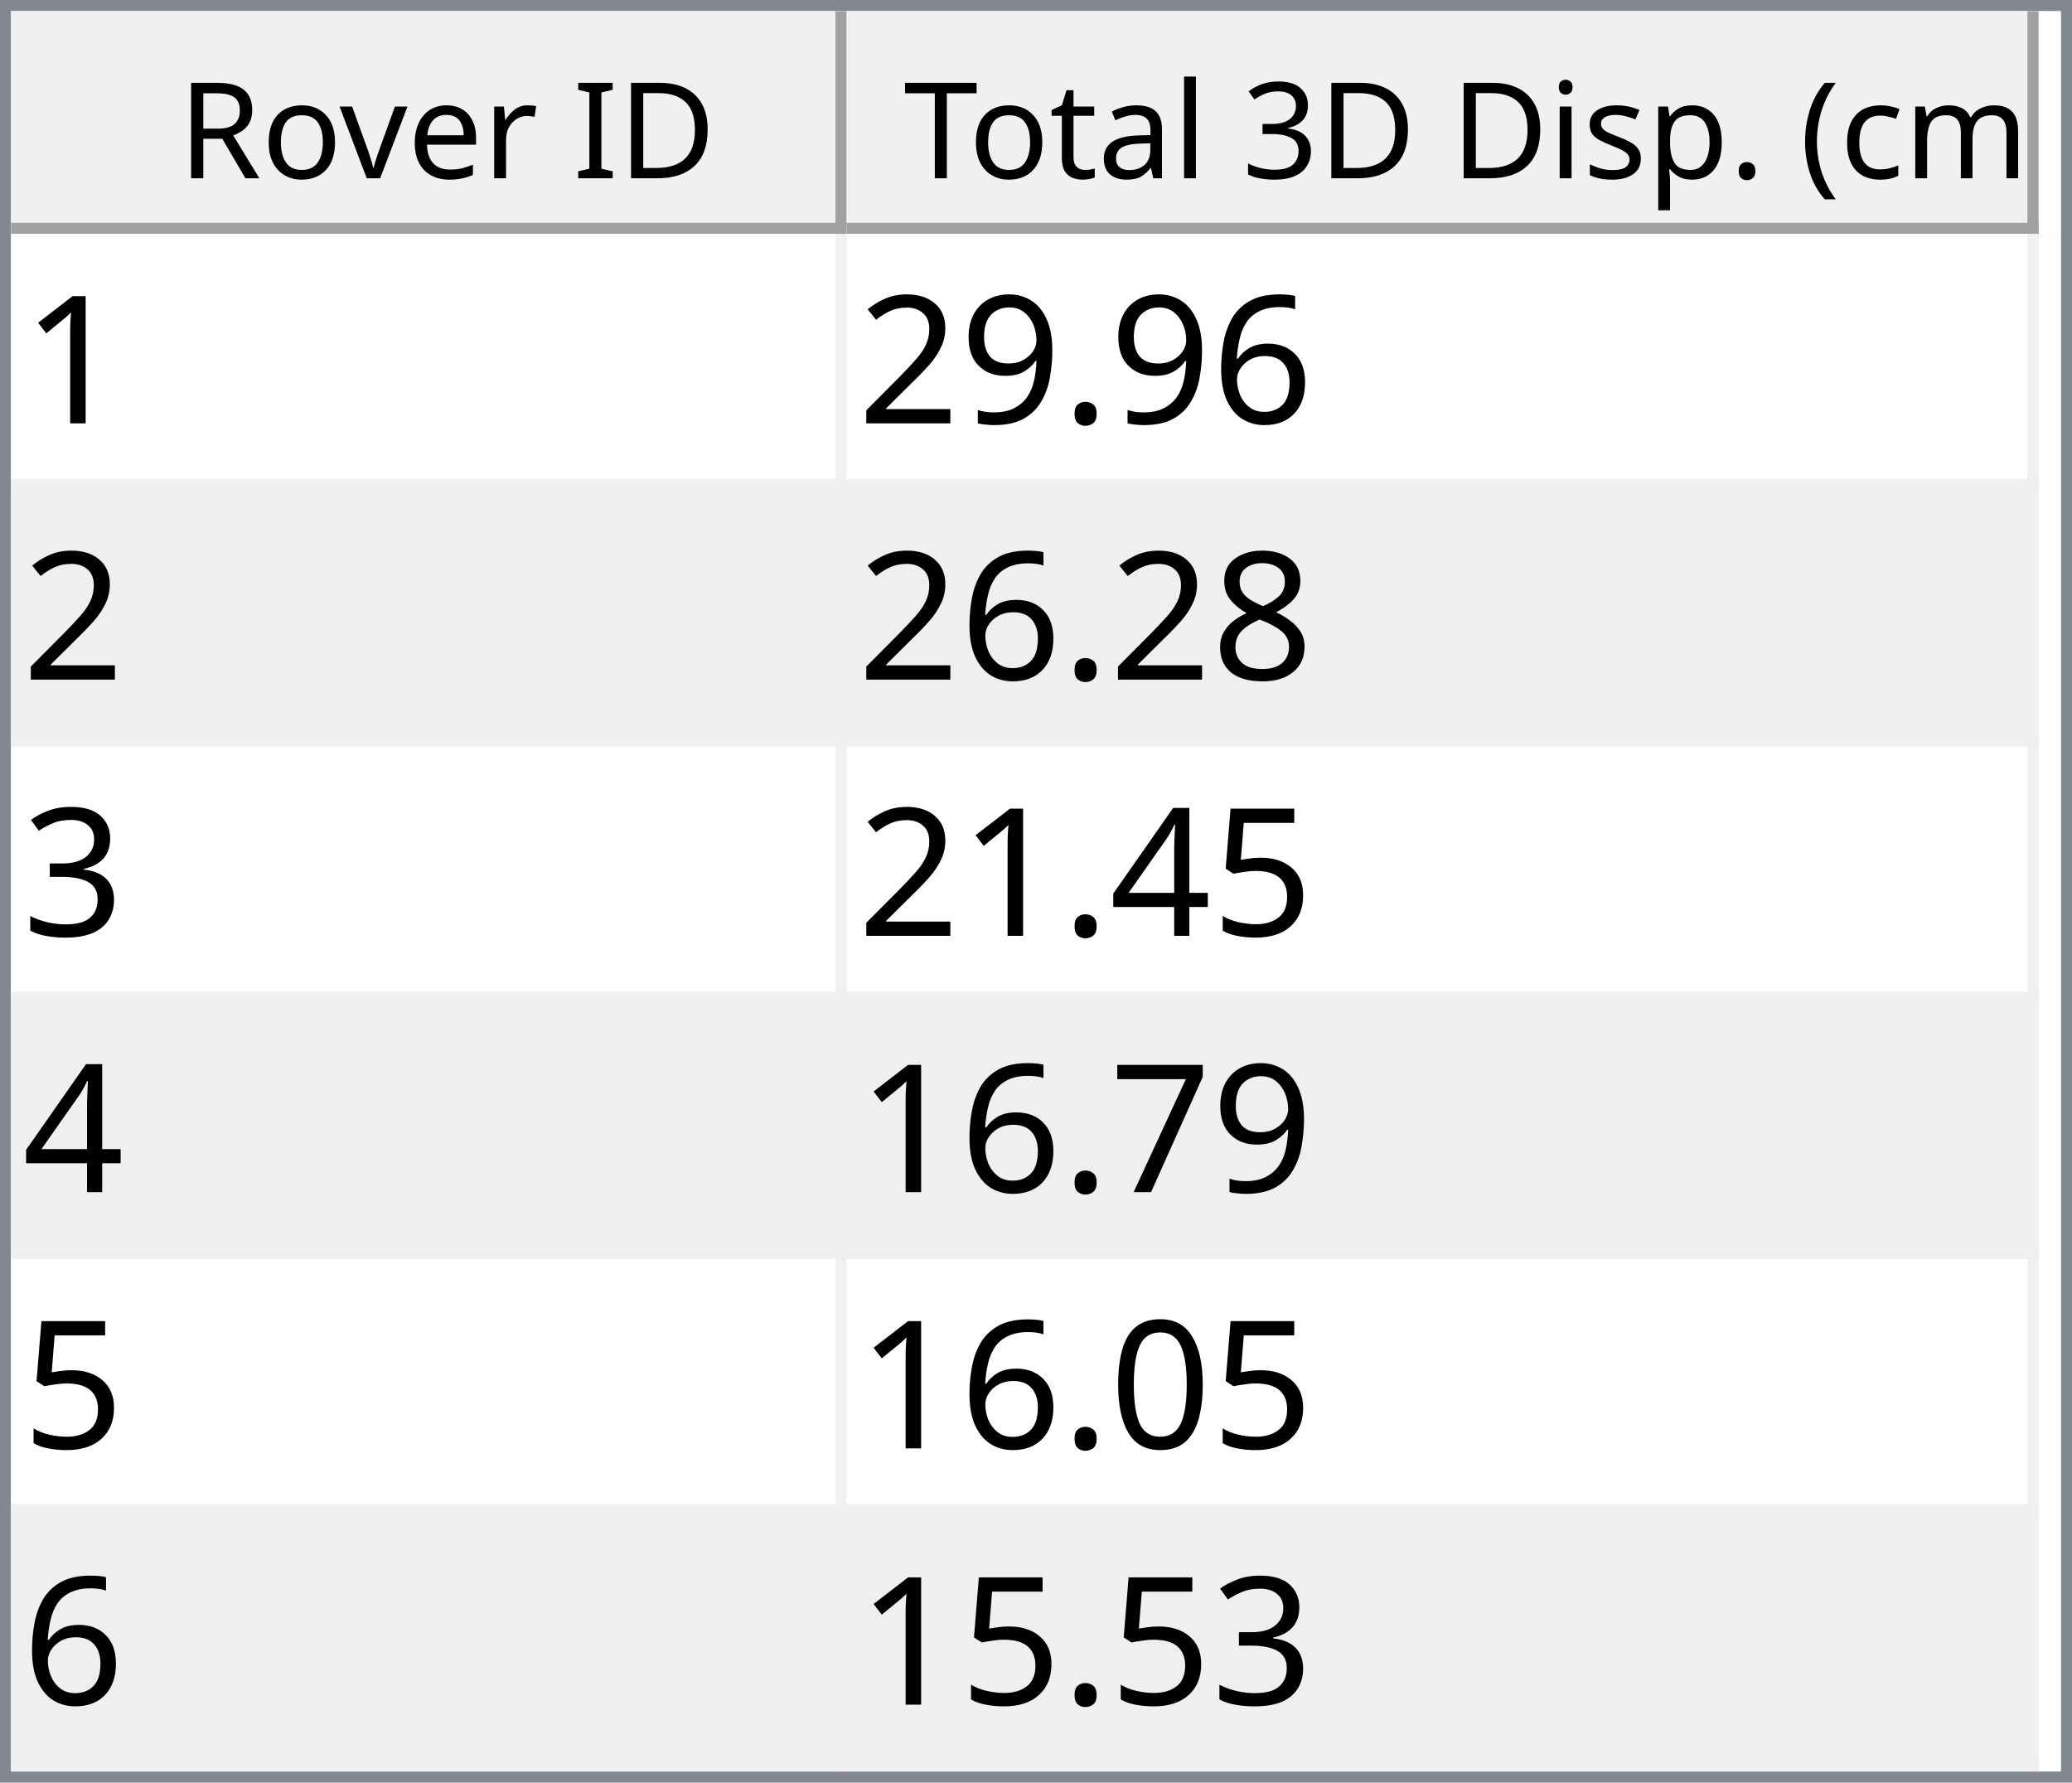
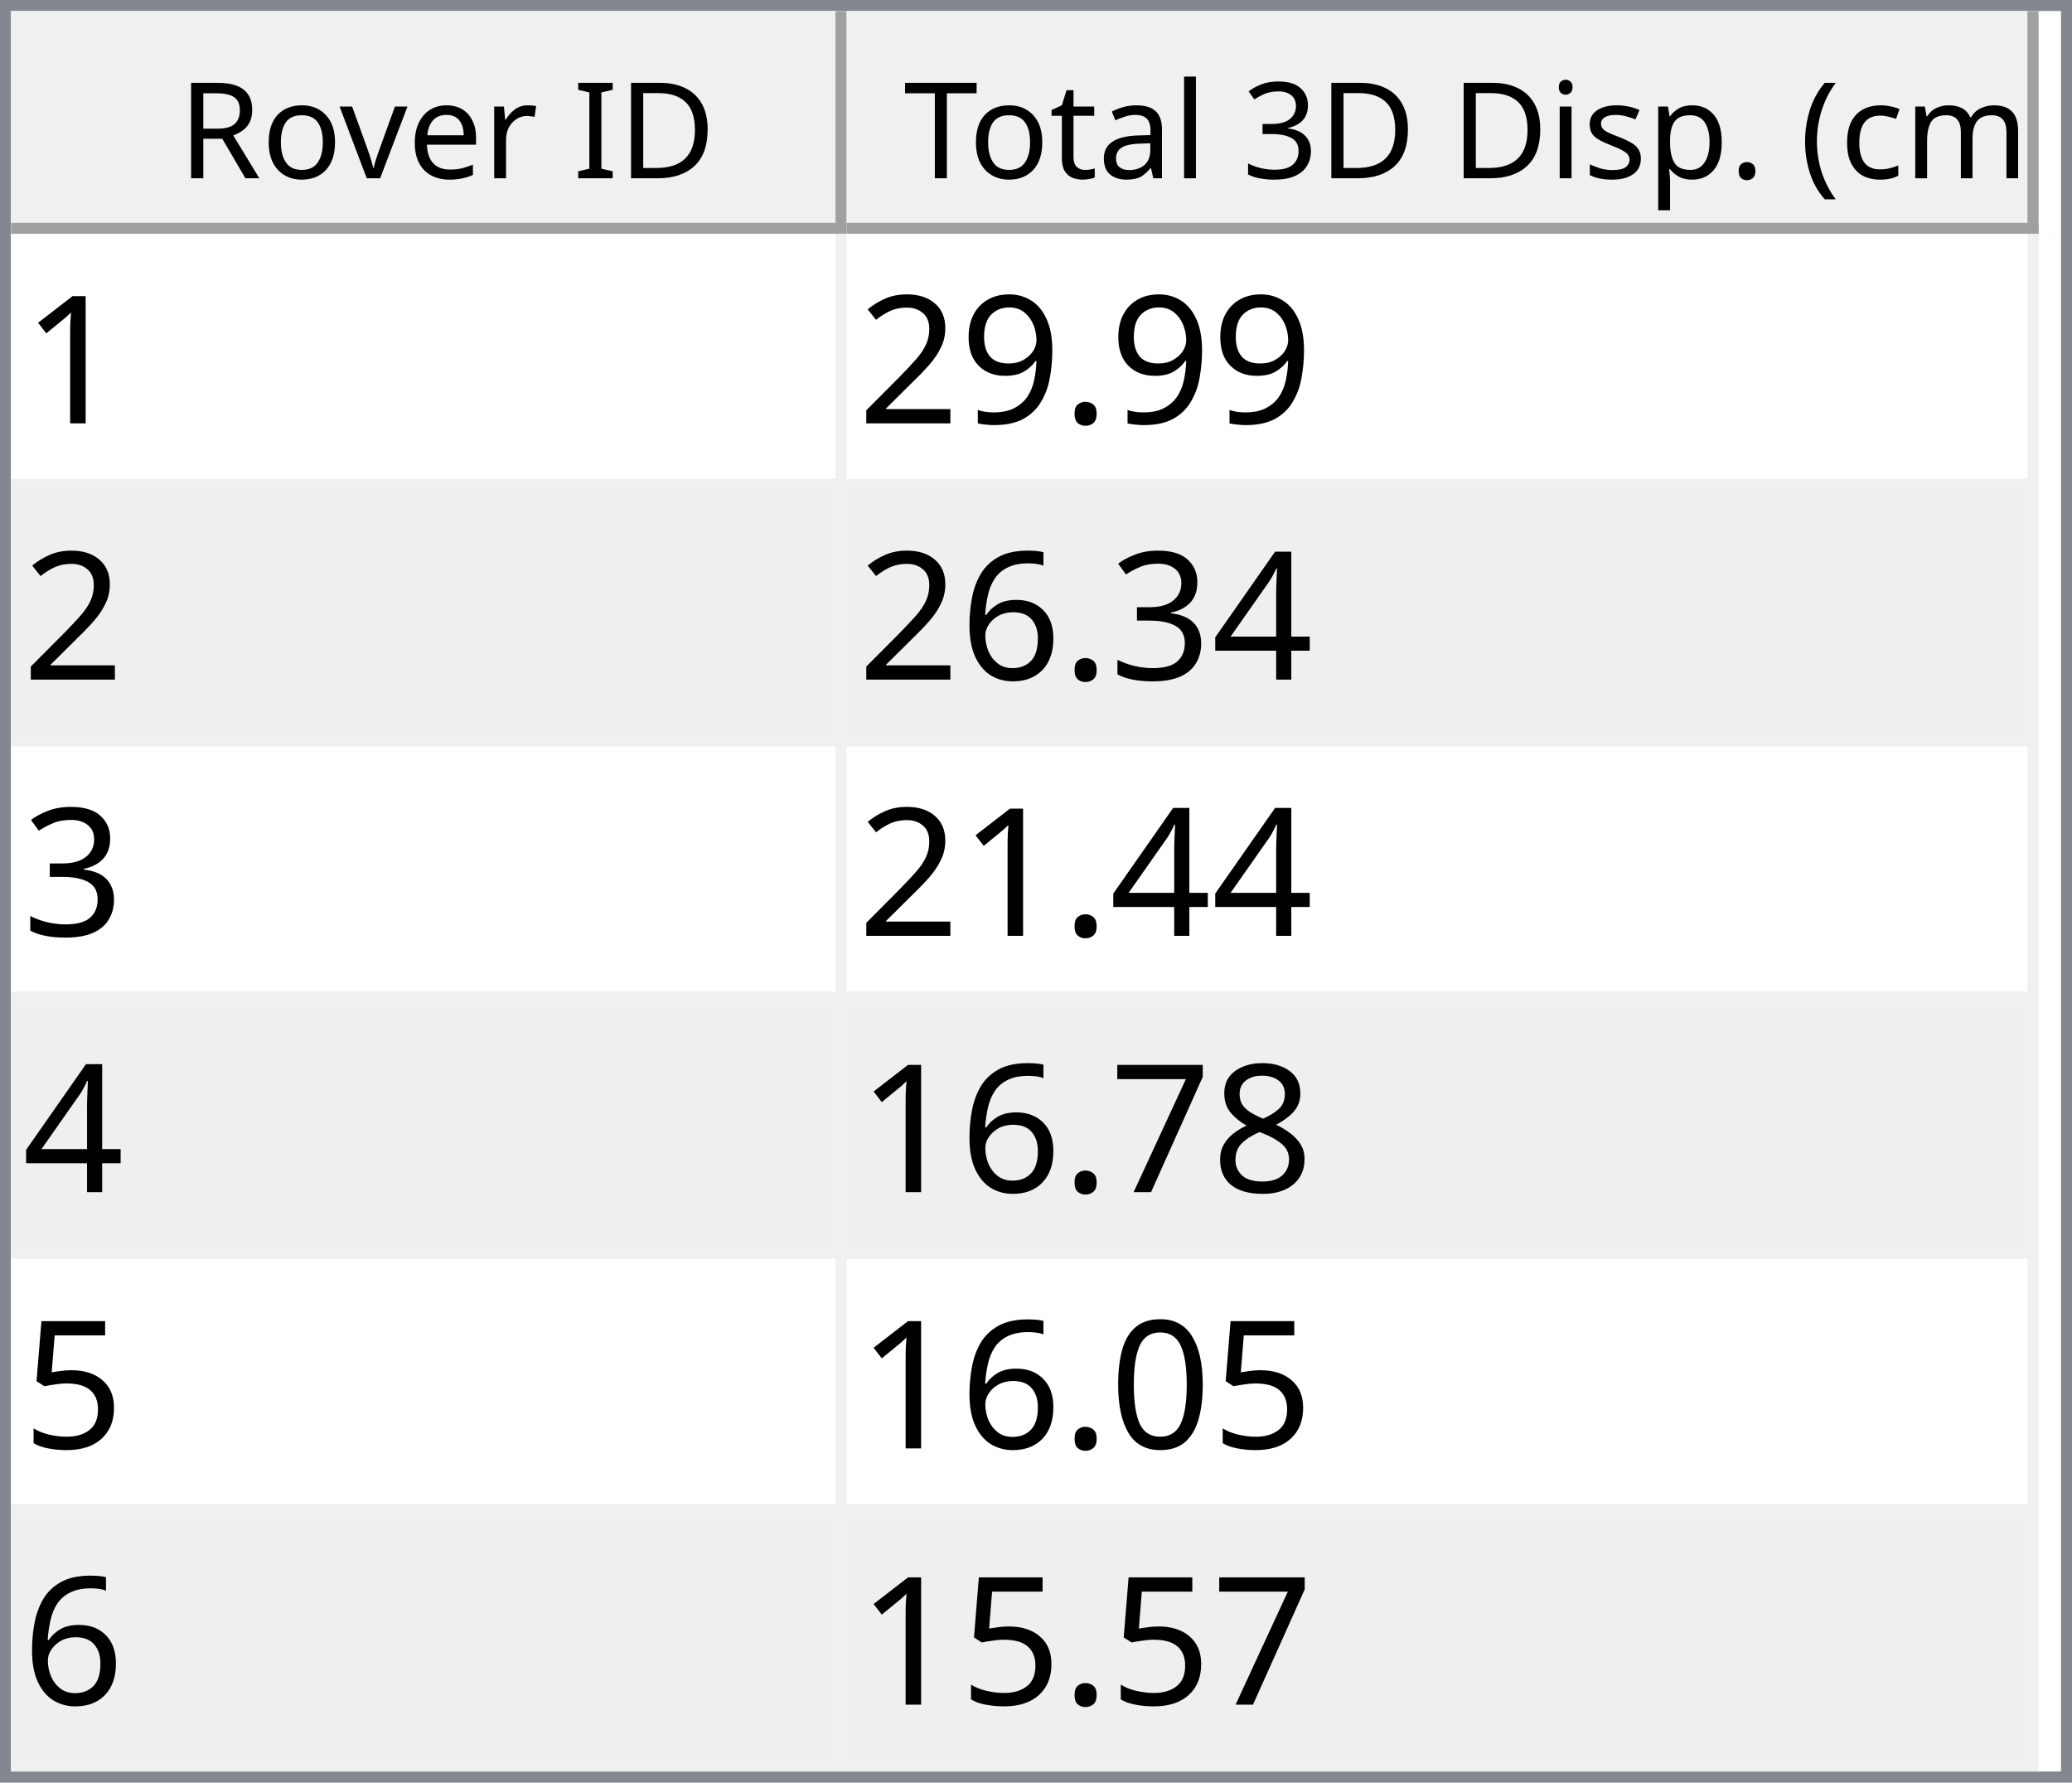
<svg xmlns="http://www.w3.org/2000/svg" style="fill-opacity:1; color-rendering:auto; color-interpolation:auto; text-rendering:auto; stroke:black; stroke-linecap:square; stroke-miterlimit:10; shape-rendering:auto; stroke-opacity:1; fill:black; stroke-dasharray:none; font-weight:normal; stroke-width:1; font-family:'Dialog'; font-style:normal; stroke-linejoin:miter; font-size:12px; stroke-dashoffset:0; image-rendering:auto;" width="186" height="160">
  <defs id="genericDefs" />
  <g>
    <defs id="defs1">
      <clipPath clipPathUnits="userSpaceOnUse" id="clipPath1">
        <path d="M0 0 L186 0 L186 160 L0 160 L0 0 Z" />
      </clipPath>
      <clipPath clipPathUnits="userSpaceOnUse" id="clipPath2">
        <path d="M0 0 L0 160 L186 160 L186 0 Z" />
      </clipPath>
      <clipPath clipPathUnits="userSpaceOnUse" id="clipPath3">
        <path d="M0 0 L0 20 L184 20 L184 0 Z" />
      </clipPath>
      <clipPath clipPathUnits="userSpaceOnUse" id="clipPath4">
        <path d="M0 0 L0 20 L75 20 L75 0 Z" />
      </clipPath>
      <clipPath clipPathUnits="userSpaceOnUse" id="clipPath5">
        <path d="M1 1 L1 19 L74 19 L74 1 Z" />
      </clipPath>
      <clipPath clipPathUnits="userSpaceOnUse" id="clipPath6">
        <path d="M0 0 L0 18 L73 18 L73 0 Z" />
      </clipPath>
      <clipPath clipPathUnits="userSpaceOnUse" id="clipPath7">
        <path d="M-0.5 -0.5 L-0.5 19.5 L74.5 19.5 L74.5 -0.5 Z" />
      </clipPath>
      <clipPath clipPathUnits="userSpaceOnUse" id="clipPath8">
        <path d="M0 0 L0 20 L107 20 L107 0 Z" />
      </clipPath>
      <clipPath clipPathUnits="userSpaceOnUse" id="clipPath9">
        <path d="M1 1 L1 19 L106 19 L106 1 Z" />
      </clipPath>
      <clipPath clipPathUnits="userSpaceOnUse" id="clipPath10">
        <path d="M0 0 L0 18 L105 18 L105 0 Z" />
      </clipPath>
      <clipPath clipPathUnits="userSpaceOnUse" id="clipPath11">
        <path d="M-0.5 -0.5 L-0.5 19.5 L106.5 19.5 L106.5 -0.5 Z" />
      </clipPath>
      <clipPath clipPathUnits="userSpaceOnUse" id="clipPath12">
        <path d="M0 0 L0 138 L184 138 L184 0 Z" />
      </clipPath>
      <clipPath clipPathUnits="userSpaceOnUse" id="clipPath13">
        <path d="M0 0 L0 138 L182 138 L182 0 Z" />
      </clipPath>
      <clipPath clipPathUnits="userSpaceOnUse" id="clipPath14">
        <path d="M-0.5 -0.5 L-0.5 137.5 L181.5 137.5 L181.5 -0.5 Z" />
      </clipPath>
      <clipPath clipPathUnits="userSpaceOnUse" id="clipPath15">
        <path d="M0 0 L0 22 L74 22 L74 0 Z" />
      </clipPath>
      <clipPath clipPathUnits="userSpaceOnUse" id="clipPath16">
        <path d="M0 0 L0 22 L106 22 L106 0 Z" />
      </clipPath>
      <font horiz-adv-x="64.551" id="font1">
        <font-face ascent="107.91" descent="25.098" units-per-em="100" style="font-style:normal; font-family:Segoe UI; font-weight:normal;" />
        <missing-glyph horiz-adv-x="64.551" d="M8.109 0 L8.109 68.266 L56.453 68.266 L56.453 0 L8.109 0 ZM15.328 7.234 L49.219 7.234 L49.219 61.031 L15.328 61.031 L15.328 7.234 Z" />
        <glyph unicode="D" horiz-adv-x="70.117" d="M9.188 0 L9.188 70.016 L28.516 70.016 Q65.531 70.016 65.531 35.891 Q65.531 19.672 55.25 9.836 Q44.969 0 27.734 0 L9.188 0 ZM17.391 62.594 L17.391 7.422 L27.828 7.422 Q41.609 7.422 49.273 14.797 Q56.938 22.172 56.938 35.688 Q56.938 62.594 28.328 62.594 L17.391 62.594 Z" />
        <glyph unicode="I" horiz-adv-x="26.611" d="M17.391 0 L9.188 0 L9.188 70.016 L17.391 70.016 L17.391 0 Z" />
        <glyph unicode=" " horiz-adv-x="27.393" d="" />
        <glyph unicode="r" horiz-adv-x="34.766" d="M34.188 41.891 Q32.078 43.5 28.125 43.5 Q23 43.5 19.555 38.672 Q16.109 33.844 16.109 25.484 L16.109 0 L8.109 0 L8.109 50 L16.109 50 L16.109 39.703 L16.312 39.703 Q18.016 44.969 21.531 47.922 Q25.047 50.875 29.391 50.875 Q32.516 50.875 34.188 50.203 L34.188 41.891 Z" />
        <glyph unicode="e" horiz-adv-x="52.295" d="M48.297 23 L12.984 23 Q13.188 14.656 17.484 10.109 Q21.781 5.562 29.297 5.562 Q37.75 5.562 44.828 11.141 L44.828 3.609 Q38.234 -1.172 27.391 -1.172 Q16.797 -1.172 10.742 5.641 Q4.688 12.453 4.688 24.812 Q4.688 36.469 11.305 43.82 Q17.922 51.172 27.734 51.172 Q37.547 51.172 42.922 44.828 Q48.297 38.484 48.297 27.203 L48.297 23 ZM40.094 29.781 Q40.047 36.719 36.75 40.578 Q33.453 44.438 27.594 44.438 Q21.922 44.438 17.969 40.383 Q14.016 36.328 13.094 29.781 L40.094 29.781 Z" />
        <glyph unicode="v" horiz-adv-x="47.9" d="M47.406 50 L27.484 0 L19.625 0 L0.688 50 L9.469 50 L22.172 13.672 Q23.578 9.672 23.922 6.688 L24.125 6.688 Q24.609 10.453 25.688 13.484 L38.969 50 L47.406 50 Z" />
        <glyph unicode="o" horiz-adv-x="58.594" d="M29 -1.172 Q17.922 -1.172 11.305 5.836 Q4.688 12.844 4.688 24.422 Q4.688 37.016 11.57 44.094 Q18.453 51.172 30.172 51.172 Q41.359 51.172 47.633 44.289 Q53.906 37.406 53.906 25.203 Q53.906 13.234 47.141 6.031 Q40.375 -1.172 29 -1.172 ZM29.594 44.438 Q21.875 44.438 17.383 39.188 Q12.891 33.938 12.891 24.703 Q12.891 15.828 17.43 10.695 Q21.969 5.562 29.594 5.562 Q37.359 5.562 41.531 10.594 Q45.703 15.625 45.703 24.906 Q45.703 34.281 41.531 39.359 Q37.359 44.438 29.594 44.438 Z" />
        <glyph unicode="R" horiz-adv-x="59.814" d="M59.375 0 L49.609 0 L37.891 19.625 Q36.281 22.359 34.766 24.289 Q33.25 26.219 31.664 27.438 Q30.078 28.656 28.25 29.219 Q26.422 29.781 24.125 29.781 L17.391 29.781 L17.391 0 L9.188 0 L9.188 70.016 L30.078 70.016 Q34.672 70.016 38.555 68.867 Q42.438 67.719 45.289 65.375 Q48.141 63.031 49.758 59.547 Q51.375 56.062 51.375 51.375 Q51.375 47.703 50.273 44.656 Q49.172 41.609 47.148 39.211 Q45.125 36.812 42.266 35.133 Q39.406 33.453 35.844 32.516 L35.844 32.328 Q37.594 31.547 38.891 30.547 Q40.188 29.547 41.359 28.18 Q42.531 26.812 43.68 25.078 Q44.828 23.344 46.234 21.047 L59.375 0 ZM17.391 62.594 L17.391 37.203 L28.516 37.203 Q31.594 37.203 34.203 38.133 Q36.812 39.062 38.719 40.797 Q40.625 42.531 41.703 45.047 Q42.781 47.562 42.781 50.688 Q42.781 56.297 39.141 59.445 Q35.5 62.594 28.609 62.594 L17.391 62.594 Z" />
        <glyph unicode=")" horiz-adv-x="30.176" d="M8.297 -15.922 L1.172 -15.922 Q16.406 2.344 16.406 26.812 Q16.406 51.469 1.078 70.016 L8.297 70.016 Q23.531 52.156 23.531 26.703 Q23.531 1.375 8.297 -15.922 Z" />
        <glyph unicode="m" horiz-adv-x="86.133" d="M79.109 0 L71.094 0 L71.094 28.719 Q71.094 37.016 68.531 40.727 Q65.969 44.438 59.906 44.438 Q54.781 44.438 51.195 39.75 Q47.609 35.062 47.609 28.516 L47.609 0 L39.594 0 L39.594 29.688 Q39.594 44.438 28.219 44.438 Q22.953 44.438 19.531 40.016 Q16.109 35.594 16.109 28.516 L16.109 0 L8.109 0 L8.109 50 L16.109 50 L16.109 42.094 L16.312 42.094 Q21.625 51.172 31.844 51.172 Q36.969 51.172 40.773 48.312 Q44.578 45.453 46 40.828 Q51.562 51.172 62.594 51.172 Q79.109 51.172 79.109 30.812 L79.109 0 Z" />
        <glyph unicode="c" horiz-adv-x="46.191" d="M42.188 2.297 Q36.422 -1.172 28.516 -1.172 Q17.828 -1.172 11.258 5.789 Q4.688 12.75 4.688 23.828 Q4.688 36.188 11.766 43.68 Q18.844 51.172 30.672 51.172 Q37.25 51.172 42.281 48.734 L42.281 40.531 Q36.719 44.438 30.375 44.438 Q22.703 44.438 17.797 38.945 Q12.891 33.453 12.891 24.516 Q12.891 15.719 17.508 10.641 Q22.125 5.562 29.891 5.562 Q36.422 5.562 42.188 9.906 L42.188 2.297 Z" />
        <glyph unicode="(" horiz-adv-x="30.176" d="M29.109 -15.922 L21.969 -15.922 Q6.844 1.375 6.844 26.703 Q6.844 52.156 21.969 70.016 L29.203 70.016 Q13.875 51.469 13.875 26.812 Q13.875 2.344 29.109 -15.922 Z" />
        <glyph unicode="." horiz-adv-x="21.68" d="M10.891 -1.078 Q8.641 -1.078 7.055 0.539 Q5.469 2.156 5.469 4.391 Q5.469 6.641 7.055 8.273 Q8.641 9.906 10.891 9.906 Q13.188 9.906 14.797 8.273 Q16.406 6.641 16.406 4.391 Q16.406 2.156 14.797 0.539 Q13.188 -1.078 10.891 -1.078 Z" />
        <glyph unicode="p" horiz-adv-x="58.789" d="M16.312 7.234 L16.109 7.234 L16.109 -23 L8.109 -23 L8.109 50 L16.109 50 L16.109 41.219 L16.312 41.219 Q22.219 51.172 33.594 51.172 Q43.266 51.172 48.688 44.461 Q54.109 37.75 54.109 26.469 Q54.109 13.922 48 6.375 Q41.891 -1.172 31.297 -1.172 Q21.578 -1.172 16.312 7.234 ZM16.109 27.391 L16.109 20.406 Q16.109 14.203 20.141 9.883 Q24.172 5.562 30.375 5.562 Q37.641 5.562 41.773 11.133 Q45.906 16.703 45.906 26.609 Q45.906 34.969 42.047 39.703 Q38.188 44.438 31.594 44.438 Q24.609 44.438 20.359 39.578 Q16.109 34.719 16.109 27.391 Z" />
        <glyph unicode="s" horiz-adv-x="42.432" d="M5.078 1.812 L5.078 10.406 Q11.625 5.562 19.484 5.562 Q30.031 5.562 30.031 12.594 Q30.031 14.594 29.125 15.992 Q28.219 17.391 26.68 18.461 Q25.141 19.531 23.07 20.383 Q21 21.234 18.609 22.172 Q15.281 23.484 12.766 24.828 Q10.25 26.172 8.57 27.859 Q6.891 29.547 6.031 31.695 Q5.172 33.844 5.172 36.719 Q5.172 40.234 6.789 42.945 Q8.406 45.656 11.086 47.484 Q13.766 49.312 17.211 50.242 Q20.656 51.172 24.312 51.172 Q30.812 51.172 35.938 48.922 L35.938 40.828 Q30.422 44.438 23.25 44.438 Q21 44.438 19.195 43.922 Q17.391 43.406 16.094 42.477 Q14.797 41.547 14.086 40.258 Q13.375 38.969 13.375 37.406 Q13.375 35.453 14.086 34.133 Q14.797 32.812 16.164 31.789 Q17.531 30.766 19.484 29.938 Q21.438 29.109 23.922 28.125 Q27.25 26.859 29.883 25.516 Q32.516 24.172 34.375 22.484 Q36.234 20.797 37.234 18.602 Q38.234 16.406 38.234 13.375 Q38.234 9.672 36.602 6.938 Q34.969 4.203 32.234 2.398 Q29.5 0.594 25.93 -0.289 Q22.359 -1.172 18.453 -1.172 Q10.75 -1.172 5.078 1.812 Z" />
        <glyph unicode="i" horiz-adv-x="24.219" d="M12.203 62.703 Q10.062 62.703 8.547 64.164 Q7.031 65.625 7.031 67.875 Q7.031 70.125 8.547 71.609 Q10.062 73.094 12.203 73.094 Q14.406 73.094 15.945 71.609 Q17.484 70.125 17.484 67.875 Q17.484 65.719 15.945 64.211 Q14.406 62.703 12.203 62.703 ZM16.109 0 L8.109 0 L8.109 50 L16.109 50 L16.109 0 Z" />
        <glyph unicode="3" horiz-adv-x="53.906" d="M46.531 19.828 Q46.531 15.094 44.75 11.211 Q42.969 7.328 39.719 4.57 Q36.469 1.812 31.93 0.297 Q27.391 -1.219 21.922 -1.219 Q11.922 -1.219 6 2.594 L6 11.188 Q13.094 5.609 22.219 5.609 Q25.875 5.609 28.828 6.539 Q31.781 7.469 33.906 9.227 Q36.031 10.984 37.18 13.477 Q38.328 15.969 38.328 19.094 Q38.328 32.812 18.797 32.812 L12.984 32.812 L12.984 39.594 L18.5 39.594 Q35.797 39.594 35.797 52.484 Q35.797 64.406 22.609 64.406 Q15.188 64.406 8.688 59.422 L8.688 67.188 Q15.375 71.188 24.609 71.188 Q29 71.188 32.57 69.969 Q36.141 68.75 38.68 66.555 Q41.219 64.359 42.609 61.281 Q44 58.203 44 54.5 Q44 40.672 30.031 36.719 L30.031 36.531 Q33.594 36.141 36.625 34.797 Q39.656 33.453 41.852 31.305 Q44.047 29.156 45.289 26.25 Q46.531 23.344 46.531 19.828 Z" />
        <glyph unicode="l" horiz-adv-x="24.219" d="M16.109 0 L8.109 0 L8.109 74.031 L16.109 74.031 L16.109 0 Z" />
        <glyph unicode="a" horiz-adv-x="50.879" d="M43.891 0 L35.891 0 L35.891 7.812 L35.688 7.812 Q30.469 -1.172 20.312 -1.172 Q12.844 -1.172 8.617 2.781 Q4.391 6.734 4.391 13.281 Q4.391 27.297 20.906 29.594 L35.891 31.688 Q35.891 44.438 25.594 44.438 Q16.547 44.438 9.281 38.281 L9.281 46.484 Q16.656 51.172 26.266 51.172 Q43.891 51.172 43.891 32.516 L43.891 0 ZM35.891 25.297 L23.828 23.641 Q18.266 22.859 15.43 20.875 Q12.594 18.891 12.594 13.875 Q12.594 10.203 15.211 7.883 Q17.828 5.562 22.172 5.562 Q28.125 5.562 32.008 9.742 Q35.891 13.922 35.891 20.312 L35.891 25.297 Z" />
        <glyph unicode="t" horiz-adv-x="33.887" d="M31.297 0.484 Q28.469 -1.078 23.828 -1.078 Q10.688 -1.078 10.688 13.578 L10.688 43.172 L2.094 43.172 L2.094 50 L10.688 50 L10.688 62.203 L18.703 64.797 L18.703 50 L31.297 50 L31.297 43.172 L18.703 43.172 L18.703 14.984 Q18.703 9.969 20.414 7.82 Q22.125 5.672 26.078 5.672 Q29.109 5.672 31.297 7.328 L31.297 0.484 Z" />
        <glyph unicode="T" horiz-adv-x="52.393" d="M50.594 62.594 L30.375 62.594 L30.375 0 L22.172 0 L22.172 62.594 L2 62.594 L2 70.016 L50.594 70.016 L50.594 62.594 Z" />
      </font>
      <font horiz-adv-x="75.0" id="font2">
        <font-face ascent="100.537" descent="21.973" units-per-em="100" style="font-style:normal; font-family:sans-serif; font-weight:normal;" />
        <missing-glyph horiz-adv-x="75.0" d="M12.5 0 L12.5 62.5 L62.5 62.5 L62.5 0 L12.5 0 ZM14.062 1.562 L60.938 1.562 L60.938 60.938 L14.062 60.938 L14.062 1.562 Z" />
        <glyph unicode="1" horiz-adv-x="55.615" d="M37.25 0 L28.469 0 L28.469 56 Q25.297 52.984 20.141 49.953 Q14.984 46.922 10.891 45.406 L10.891 53.906 Q18.266 57.375 23.781 62.305 Q29.297 67.234 31.594 71.875 L37.25 71.875 L37.25 0 Z" />
-         <glyph unicode="6" horiz-adv-x="55.615" d="M49.75 54.047 L41.016 53.375 Q39.844 58.547 37.703 60.891 Q34.125 64.656 28.906 64.656 Q24.703 64.656 21.531 62.312 Q17.391 59.281 14.992 53.469 Q12.594 47.656 12.5 36.922 Q15.672 41.75 20.266 44.094 Q24.859 46.438 29.891 46.438 Q38.672 46.438 44.852 39.969 Q51.031 33.5 51.031 23.25 Q51.031 16.5 48.125 10.719 Q45.219 4.938 40.141 1.859 Q35.062 -1.219 28.609 -1.219 Q17.625 -1.219 10.695 6.859 Q3.766 14.938 3.766 33.5 Q3.766 54.25 11.422 63.672 Q18.109 71.875 29.438 71.875 Q37.891 71.875 43.289 67.141 Q48.688 62.406 49.75 54.047 ZM13.875 23.188 Q13.875 18.656 15.797 14.508 Q17.719 10.359 21.188 8.18 Q24.656 6 28.469 6 Q34.031 6 38.039 10.492 Q42.047 14.984 42.047 22.703 Q42.047 30.125 38.086 34.398 Q34.125 38.672 28.125 38.672 Q22.172 38.672 18.023 34.398 Q13.875 30.125 13.875 23.188 Z" />
        <glyph unicode="." horiz-adv-x="27.783" d="M9.078 0 L9.078 10.016 L19.094 10.016 L19.094 0 L9.078 0 Z" />
        <glyph unicode="9" horiz-adv-x="55.615" d="M5.469 16.547 L13.922 17.328 Q14.984 11.375 18.016 8.688 Q21.047 6 25.781 6 Q29.828 6 32.883 7.859 Q35.938 9.719 37.891 12.82 Q39.844 15.922 41.164 21.195 Q42.484 26.469 42.484 31.938 Q42.484 32.516 42.438 33.688 Q39.797 29.5 35.234 26.883 Q30.672 24.266 25.344 24.266 Q16.453 24.266 10.305 30.711 Q4.156 37.156 4.156 47.703 Q4.156 58.594 10.578 65.234 Q17 71.875 26.656 71.875 Q33.641 71.875 39.43 68.117 Q45.219 64.359 48.219 57.398 Q51.219 50.438 51.219 37.25 Q51.219 23.531 48.242 15.406 Q45.266 7.281 39.383 3.031 Q33.5 -1.219 25.594 -1.219 Q17.188 -1.219 11.867 3.445 Q6.547 8.109 5.469 16.547 ZM41.453 48.141 Q41.453 55.719 37.43 60.156 Q33.406 64.594 27.734 64.594 Q21.875 64.594 17.531 59.812 Q13.188 55.031 13.188 47.406 Q13.188 40.578 17.312 36.305 Q21.438 32.031 27.484 32.031 Q33.594 32.031 37.523 36.305 Q41.453 40.578 41.453 48.141 Z" />
        <glyph unicode="2" horiz-adv-x="55.615" d="M50.344 8.453 L50.344 0 L3.031 0 Q2.938 3.172 4.047 6.109 Q5.859 10.938 9.836 15.625 Q13.812 20.312 21.344 26.469 Q33.016 36.031 37.117 41.625 Q41.219 47.219 41.219 52.203 Q41.219 57.422 37.477 61.008 Q33.734 64.594 27.734 64.594 Q21.391 64.594 17.578 60.789 Q13.766 56.984 13.719 50.25 L4.688 51.172 Q5.609 61.281 11.664 66.578 Q17.719 71.875 27.938 71.875 Q38.234 71.875 44.242 66.164 Q50.25 60.453 50.25 52 Q50.25 47.703 48.492 43.555 Q46.734 39.406 42.656 34.812 Q38.578 30.219 29.109 22.219 Q21.188 15.578 18.945 13.211 Q16.703 10.844 15.234 8.453 L50.344 8.453 Z" />
+         <glyph unicode="4" horiz-adv-x="55.615" d="M32.328 0 L32.328 17.141 L1.266 17.141 L1.266 25.203 L33.938 71.578 L41.109 71.578 L41.109 25.203 L50.781 25.203 L50.781 17.141 L41.109 17.141 L41.109 0 L32.328 0 ZM32.328 25.203 L32.328 57.469 L9.906 25.203 L32.328 25.203 Z" />
+         <glyph unicode="3" horiz-adv-x="55.615" d="M4.203 18.891 L12.984 20.062 Q14.5 12.594 18.141 9.297 Q21.781 6 27 6 Q33.203 6 37.477 10.297 Q41.75 14.594 41.75 20.953 Q41.75 27 37.797 30.93 Q33.844 34.859 27.734 34.859 Q25.25 34.859 21.531 33.891 L22.516 41.609 Q23.391 41.5 23.922 41.5 Q29.547 41.5 34.039 44.43 Q38.531 47.359 38.531 53.469 Q38.531 58.297 35.258 61.477 Q31.984 64.656 26.812 64.656 Q21.688 64.656 18.266 61.43 Q14.844 58.203 13.875 51.766 L5.078 53.328 Q6.688 62.156 12.398 67.016 Q18.109 71.875 26.609 71.875 Q32.469 71.875 37.398 69.359 Q42.328 66.844 44.945 62.5 Q47.562 58.156 47.562 53.266 Q47.562 48.641 45.07 44.828 Q42.578 41.016 37.703 38.766 Q44.047 37.312 47.562 32.695 Q51.078 28.078 51.078 21.141 Q51.078 11.766 44.242 5.25 Q37.406 -1.266 26.953 -1.266 Q17.531 -1.266 11.305 4.352 Q5.078 9.969 4.203 18.891 Z" />
+         <glyph unicode="6" horiz-adv-x="55.615" d="M49.75 54.047 L41.016 53.375 Q39.844 58.547 37.703 60.891 Q34.125 64.656 28.906 64.656 Q24.703 64.656 21.531 62.312 Q17.391 59.281 14.992 53.469 Q12.594 47.656 12.5 36.922 Q15.672 41.75 20.266 44.094 Q24.859 46.438 29.891 46.438 Q38.672 46.438 44.852 39.969 Q51.031 33.5 51.031 23.25 Q51.031 16.5 48.125 10.719 Q45.219 4.938 40.141 1.859 Q35.062 -1.219 28.609 -1.219 Q17.625 -1.219 10.695 6.859 Q3.766 14.938 3.766 33.5 Q3.766 54.25 11.422 63.672 Q18.109 71.875 29.438 71.875 Q37.891 71.875 43.289 67.141 Q48.688 62.406 49.75 54.047 ZM13.875 23.188 Q13.875 18.656 15.797 14.508 Q17.719 10.359 21.188 8.18 Q24.656 6 28.469 6 Q34.031 6 38.039 10.492 Q42.047 14.984 42.047 22.703 Q42.047 30.125 38.086 34.398 Q34.125 38.672 28.125 38.672 Q22.172 38.672 18.023 34.398 Q13.875 30.125 13.875 23.188 Z" />
        <glyph unicode="8" horiz-adv-x="55.615" d="M17.672 38.812 Q12.203 40.828 9.57 44.539 Q6.938 48.25 6.938 53.422 Q6.938 61.234 12.555 66.555 Q18.172 71.875 27.484 71.875 Q36.859 71.875 42.578 66.43 Q48.297 60.984 48.297 53.172 Q48.297 48.188 45.68 44.508 Q43.062 40.828 37.75 38.812 Q44.344 36.672 47.781 31.883 Q51.219 27.094 51.219 20.453 Q51.219 11.281 44.727 5.031 Q38.234 -1.219 27.641 -1.219 Q17.047 -1.219 10.547 5.055 Q4.047 11.328 4.047 20.703 Q4.047 27.688 7.594 32.398 Q11.141 37.109 17.672 38.812 ZM15.922 53.719 Q15.922 48.641 19.195 45.414 Q22.469 42.188 27.688 42.188 Q32.766 42.188 36.016 45.383 Q39.266 48.578 39.266 53.219 Q39.266 58.062 35.914 61.359 Q32.562 64.656 27.594 64.656 Q22.562 64.656 19.242 61.43 Q15.922 58.203 15.922 53.719 ZM13.094 20.656 Q13.094 16.891 14.875 13.375 Q16.656 9.859 20.172 7.93 Q23.688 6 27.734 6 Q34.031 6 38.133 10.055 Q42.234 14.109 42.234 20.359 Q42.234 26.703 38.016 30.859 Q33.797 35.016 27.438 35.016 Q21.234 35.016 17.164 30.914 Q13.094 26.812 13.094 20.656 Z" />
-         <glyph unicode="3" horiz-adv-x="55.615" d="M4.203 18.891 L12.984 20.062 Q14.5 12.594 18.141 9.297 Q21.781 6 27 6 Q33.203 6 37.477 10.297 Q41.75 14.594 41.75 20.953 Q41.75 27 37.797 30.93 Q33.844 34.859 27.734 34.859 Q25.25 34.859 21.531 33.891 L22.516 41.609 Q23.391 41.5 23.922 41.5 Q29.547 41.5 34.039 44.43 Q38.531 47.359 38.531 53.469 Q38.531 58.297 35.258 61.477 Q31.984 64.656 26.812 64.656 Q21.688 64.656 18.266 61.43 Q14.844 58.203 13.875 51.766 L5.078 53.328 Q6.688 62.156 12.398 67.016 Q18.109 71.875 26.609 71.875 Q32.469 71.875 37.398 69.359 Q42.328 66.844 44.945 62.5 Q47.562 58.156 47.562 53.266 Q47.562 48.641 45.07 44.828 Q42.578 41.016 37.703 38.766 Q44.047 37.312 47.562 32.695 Q51.078 28.078 51.078 21.141 Q51.078 11.766 44.242 5.25 Q37.406 -1.266 26.953 -1.266 Q17.531 -1.266 11.305 4.352 Q5.078 9.969 4.203 18.891 Z" />
+         <glyph unicode="7" horiz-adv-x="55.615" d="M4.734 62.203 L4.734 70.656 L51.078 70.656 L51.078 63.812 Q44.234 56.547 37.523 44.484 Q30.812 32.422 27.156 19.672 Q24.516 10.688 23.781 0 L14.75 0 Q14.891 8.453 18.062 20.414 Q21.234 32.375 27.172 43.484 Q33.109 54.594 39.797 62.203 L4.734 62.203 Z" />
        <glyph unicode="5" horiz-adv-x="55.615" d="M4.156 18.75 L13.375 19.531 Q14.406 12.797 18.141 9.398 Q21.875 6 27.156 6 Q33.5 6 37.891 10.789 Q42.281 15.578 42.281 23.484 Q42.281 31 38.062 35.352 Q33.844 39.703 27 39.703 Q22.75 39.703 19.336 37.773 Q15.922 35.844 13.969 32.766 L5.719 33.844 L12.641 70.609 L48.25 70.609 L48.25 62.203 L19.672 62.203 L15.828 42.969 Q22.266 47.469 29.344 47.469 Q38.719 47.469 45.164 40.969 Q51.609 34.469 51.609 24.266 Q51.609 14.547 45.953 7.469 Q39.062 -1.219 27.156 -1.219 Q17.391 -1.219 11.211 4.25 Q5.031 9.719 4.156 18.75 Z" />
-         <glyph unicode="4" horiz-adv-x="55.615" d="M32.328 0 L32.328 17.141 L1.266 17.141 L1.266 25.203 L33.938 71.578 L41.109 71.578 L41.109 25.203 L50.781 25.203 L50.781 17.141 L41.109 17.141 L41.109 0 L32.328 0 ZM32.328 25.203 L32.328 57.469 L9.906 25.203 L32.328 25.203 Z" />
-         <glyph unicode="7" horiz-adv-x="55.615" d="M4.734 62.203 L4.734 70.656 L51.078 70.656 L51.078 63.812 Q44.234 56.547 37.523 44.484 Q30.812 32.422 27.156 19.672 Q24.516 10.688 23.781 0 L14.75 0 Q14.891 8.453 18.062 20.414 Q21.234 32.375 27.172 43.484 Q33.109 54.594 39.797 62.203 L4.734 62.203 Z" />
        <glyph unicode="0" horiz-adv-x="55.615" d="M4.156 35.297 Q4.156 48 6.766 55.742 Q9.375 63.484 14.523 67.68 Q19.672 71.875 27.484 71.875 Q33.25 71.875 37.594 69.555 Q41.938 67.234 44.773 62.867 Q47.609 58.5 49.219 52.227 Q50.828 45.953 50.828 35.297 Q50.828 22.703 48.242 14.969 Q45.656 7.234 40.508 3.008 Q35.359 -1.219 27.484 -1.219 Q17.141 -1.219 11.234 6.203 Q4.156 15.141 4.156 35.297 ZM13.188 35.297 Q13.188 17.672 17.312 11.836 Q21.438 6 27.484 6 Q33.547 6 37.672 11.859 Q41.797 17.719 41.797 35.297 Q41.797 52.984 37.672 58.789 Q33.547 64.594 27.391 64.594 Q21.344 64.594 17.719 59.469 Q13.188 52.938 13.188 35.297 Z" />
      </font>
    </defs>
    <g style="fill:white; stroke:white;">
      <rect x="0" y="0" width="186" style="clip-path:url(#clipPath1); stroke:none;" height="160" />
    </g>
    <g style="fill:white; text-rendering:optimizeSpeed; color-rendering:optimizeSpeed; image-rendering:optimizeSpeed; shape-rendering:crispEdges; stroke:white; color-interpolation:sRGB;">
      <rect x="0" width="186" height="160" y="0" style="stroke:none;" />
      <path style="stroke:none;" d="M0 160 L186 160 L186 0 L0 0 Z" />
    </g>
    <g style="fill:rgb(240,240,240); font-family:'Segoe UI'; stroke:rgb(240,240,240);">
      <rect x="0" y="0" width="186" style="clip-path:url(#clipPath2); stroke:none;" height="160" />
    </g>
    <g style="fill:rgb(130,135,144); font-family:'Segoe UI'; stroke:rgb(130,135,144);">
      <path d="M0 0 L186 0 L186 160 L0 160 L0 0 ZM1 1 L185 1 L185 159 L1 159 L1 1 Z" style="fill-rule:evenodd; clip-path:url(#clipPath2); stroke:none;" />
    </g>
    <g style="fill:white; font-family:'Segoe UI'; stroke:white;" transform="translate(1,1)">
      <rect x="0" y="0" width="184" style="clip-path:url(#clipPath3); stroke:none;" height="20" />
    </g>
    <g style="fill:rgb(240,240,240); font-family:'Segoe UI'; stroke:rgb(240,240,240);" transform="translate(1,1)">
      <rect x="0" y="0" width="75" style="clip-path:url(#clipPath4); stroke:none;" height="20" />
    </g>
    <g style="font-family:'Segoe UI';" transform="translate(2,2)">
      <text x="14" xml:space="preserve" y="14" style="clip-path:url(#clipPath6); stroke:none;">Rover ID</text>
    </g>
    <g style="fill:rgb(160,160,160); font-family:'Segoe UI'; stroke:rgb(160,160,160); stroke-linejoin:bevel;" transform="translate(1.5,1.5)">
      <line x1="74" x2="74" y1="0" style="fill:none; clip-path:url(#clipPath7);" y2="19" />
    </g>
    <g style="fill:rgb(160,160,160); font-family:'Segoe UI'; stroke:rgb(160,160,160); stroke-linejoin:bevel;" transform="matrix(1,0,0,1,1,1) translate(0.5,0.5)">
      <line x1="0" x2="74" y1="19" style="fill:none; clip-path:url(#clipPath7);" y2="19" />
    </g>
    <g style="fill:rgb(240,240,240); font-family:'Segoe UI'; stroke:rgb(240,240,240);" transform="translate(76,1)">
      <rect x="0" y="0" width="107" style="clip-path:url(#clipPath8); stroke:none;" height="20" />
    </g>
    <g style="font-family:'Segoe UI';" transform="translate(77,2)">
      <text x="1" xml:space="preserve" y="14" style="clip-path:url(#clipPath10); stroke:none;"> Total 3D Disp. (cm)</text>
    </g>
    <g style="fill:rgb(160,160,160); font-family:'Segoe UI'; stroke:rgb(160,160,160); stroke-linejoin:bevel;" transform="translate(76.5,1.5)">
      <line x1="106" x2="106" y1="0" style="fill:none; clip-path:url(#clipPath11);" y2="19" />
    </g>
    <g style="fill:rgb(160,160,160); font-family:'Segoe UI'; stroke:rgb(160,160,160); stroke-linejoin:bevel;" transform="matrix(1,0,0,1,76,1) translate(0.5,0.5)">
      <line x1="0" x2="106" y1="19" style="fill:none; clip-path:url(#clipPath11);" y2="19" />
    </g>
    <g style="fill:white; font-family:'Segoe UI'; stroke:white;" transform="translate(1,21)">
      <rect x="0" y="0" width="184" style="clip-path:url(#clipPath12); stroke:none;" height="138" />
    </g>
    <g style="fill:rgb(240,240,240); font-size:16px; font-family:sans-serif; stroke:rgb(240,240,240);" transform="translate(1,21)">
      <rect x="0" y="0" width="182" style="clip-path:url(#clipPath13); stroke:none;" height="138" />
      <line transform="translate(0.5,0.5)" x1="0" x2="181" y1="22" style="clip-path:url(#clipPath14); fill:none; stroke-linejoin:bevel;" y2="22" />
    </g>
    <g transform="matrix(1,0,0,1,1,21) translate(0.5,0.5)" style="fill:rgb(240,240,240); font-size:16px; font-family:sans-serif; stroke:rgb(240,240,240); stroke-linejoin:bevel;">
      <line x1="0" x2="181" y1="45" style="fill:none; clip-path:url(#clipPath14);" y2="45" />
    </g>
    <g transform="matrix(1,0,0,1,1,21) translate(0.5,0.5)" style="fill:rgb(240,240,240); font-size:16px; font-family:sans-serif; stroke:rgb(240,240,240); stroke-linejoin:bevel;">
      <line x1="0" x2="181" y1="68" style="fill:none; clip-path:url(#clipPath14);" y2="68" />
    </g>
    <g transform="matrix(1,0,0,1,1,21) translate(0.5,0.5)" style="fill:rgb(240,240,240); font-size:16px; font-family:sans-serif; stroke:rgb(240,240,240); stroke-linejoin:bevel;">
      <line x1="0" x2="181" y1="91" style="fill:none; clip-path:url(#clipPath14);" y2="91" />
    </g>
    <g transform="matrix(1,0,0,1,1,21) translate(0.5,0.5)" style="fill:rgb(240,240,240); font-size:16px; font-family:sans-serif; stroke:rgb(240,240,240); stroke-linejoin:bevel;">
      <line x1="0" x2="181" y1="114" style="fill:none; clip-path:url(#clipPath14);" y2="114" />
    </g>
    <g transform="matrix(1,0,0,1,1,21) translate(0.5,0.5)" style="fill:rgb(240,240,240); font-size:16px; font-family:sans-serif; stroke:rgb(240,240,240); stroke-linejoin:bevel;">
      <line x1="0" x2="181" y1="137" style="fill:none; clip-path:url(#clipPath14);" y2="137" />
    </g>
    <g transform="matrix(1,0,0,1,1,21) translate(0.5,0.5)" style="fill:rgb(240,240,240); font-size:16px; font-family:sans-serif; stroke:rgb(240,240,240); stroke-linejoin:bevel;">
      <line x1="74" x2="74" y1="0" style="fill:none; clip-path:url(#clipPath14);" y2="137" />
    </g>
    <g transform="matrix(1,0,0,1,1,21) translate(0.5,0.5)" style="fill:rgb(240,240,240); font-size:16px; font-family:sans-serif; stroke:rgb(240,240,240); stroke-linejoin:bevel;">
      <line x1="181" x2="181" y1="0" style="fill:none; clip-path:url(#clipPath14);" y2="137" />
    </g>
    <g style="fill:white; font-size:16px; font-family:sans-serif; stroke:white;" transform="matrix(1,0,0,1,1,21)">
      <rect x="0" y="0" width="74" style="clip-path:url(#clipPath15); stroke:none;" height="22" />
      <text x="1" y="17" style="fill:black; clip-path:url(#clipPath15); stroke:none;" xml:space="preserve">1</text>
    </g>
    <g style="fill:white; font-size:16px; font-family:sans-serif; stroke:white;" transform="matrix(1,0,0,1,1,21) translate(75,0)">
      <rect x="0" y="0" width="106" style="clip-path:url(#clipPath16); stroke:none;" height="22" />
-       <text x="1" y="17" style="fill:black; clip-path:url(#clipPath16); stroke:none;" xml:space="preserve">29.96</text>
+       <text x="1" y="17" style="fill:black; clip-path:url(#clipPath16); stroke:none;" xml:space="preserve">29.99</text>
    </g>
    <g style="fill:rgb(239,239,239); font-size:16px; font-family:sans-serif; stroke:rgb(239,239,239);" transform="matrix(1,0,0,1,1,21) translate(0,23)">
      <rect x="0" y="0" width="74" style="clip-path:url(#clipPath15); stroke:none;" height="22" />
      <text x="1" y="17" style="fill:black; clip-path:url(#clipPath15); stroke:none;" xml:space="preserve">2</text>
    </g>
    <g style="fill:rgb(239,239,239); font-size:16px; font-family:sans-serif; stroke:rgb(239,239,239);" transform="matrix(1,0,0,1,1,21) translate(75,23)">
      <rect x="0" y="0" width="106" style="clip-path:url(#clipPath16); stroke:none;" height="22" />
-       <text x="1" y="17" style="fill:black; clip-path:url(#clipPath16); stroke:none;" xml:space="preserve">26.28</text>
+       <text x="1" y="17" style="fill:black; clip-path:url(#clipPath16); stroke:none;" xml:space="preserve">26.34</text>
    </g>
    <g style="fill:white; font-size:16px; font-family:sans-serif; stroke:white;" transform="matrix(1,0,0,1,1,21) translate(0,46)">
      <rect x="0" y="0" width="74" style="clip-path:url(#clipPath15); stroke:none;" height="22" />
      <text x="1" y="17" style="fill:black; clip-path:url(#clipPath15); stroke:none;" xml:space="preserve">3</text>
    </g>
    <g style="fill:white; font-size:16px; font-family:sans-serif; stroke:white;" transform="matrix(1,0,0,1,1,21) translate(75,46)">
      <rect x="0" y="0" width="106" style="clip-path:url(#clipPath16); stroke:none;" height="22" />
-       <text x="1" y="17" style="fill:black; clip-path:url(#clipPath16); stroke:none;" xml:space="preserve">21.45</text>
+       <text x="1" y="17" style="fill:black; clip-path:url(#clipPath16); stroke:none;" xml:space="preserve">21.44</text>
    </g>
    <g style="fill:rgb(239,239,239); font-size:16px; font-family:sans-serif; stroke:rgb(239,239,239);" transform="matrix(1,0,0,1,1,21) translate(0,69)">
      <rect x="0" y="0" width="74" style="clip-path:url(#clipPath15); stroke:none;" height="22" />
      <text x="1" y="17" style="fill:black; clip-path:url(#clipPath15); stroke:none;" xml:space="preserve">4</text>
    </g>
    <g style="fill:rgb(239,239,239); font-size:16px; font-family:sans-serif; stroke:rgb(239,239,239);" transform="matrix(1,0,0,1,1,21) translate(75,69)">
      <rect x="0" y="0" width="106" style="clip-path:url(#clipPath16); stroke:none;" height="22" />
-       <text x="1" y="17" style="fill:black; clip-path:url(#clipPath16); stroke:none;" xml:space="preserve">16.79</text>
+       <text x="1" y="17" style="fill:black; clip-path:url(#clipPath16); stroke:none;" xml:space="preserve">16.78</text>
    </g>
    <g style="fill:white; font-size:16px; font-family:sans-serif; stroke:white;" transform="matrix(1,0,0,1,1,21) translate(0,92)">
      <rect x="0" y="0" width="74" style="clip-path:url(#clipPath15); stroke:none;" height="22" />
      <text x="1" y="17" style="fill:black; clip-path:url(#clipPath15); stroke:none;" xml:space="preserve">5</text>
    </g>
    <g style="fill:white; font-size:16px; font-family:sans-serif; stroke:white;" transform="matrix(1,0,0,1,1,21) translate(75,92)">
      <rect x="0" y="0" width="106" style="clip-path:url(#clipPath16); stroke:none;" height="22" />
      <text x="1" y="17" style="fill:black; clip-path:url(#clipPath16); stroke:none;" xml:space="preserve">16.05</text>
    </g>
    <g style="fill:rgb(239,239,239); font-size:16px; font-family:sans-serif; stroke:rgb(239,239,239);" transform="matrix(1,0,0,1,1,21) translate(0,115)">
      <rect x="0" y="0" width="74" style="clip-path:url(#clipPath15); stroke:none;" height="22" />
      <text x="1" y="17" style="fill:black; clip-path:url(#clipPath15); stroke:none;" xml:space="preserve">6</text>
    </g>
    <g style="fill:rgb(239,239,239); font-size:16px; font-family:sans-serif; stroke:rgb(239,239,239);" transform="matrix(1,0,0,1,1,21) translate(75,115)">
      <rect x="0" y="0" width="106" style="clip-path:url(#clipPath16); stroke:none;" height="22" />
-       <text x="1" y="17" style="fill:black; clip-path:url(#clipPath16); stroke:none;" xml:space="preserve">15.53</text>
+       <text x="1" y="17" style="fill:black; clip-path:url(#clipPath16); stroke:none;" xml:space="preserve">15.57</text>
    </g>
  </g>
</svg>
